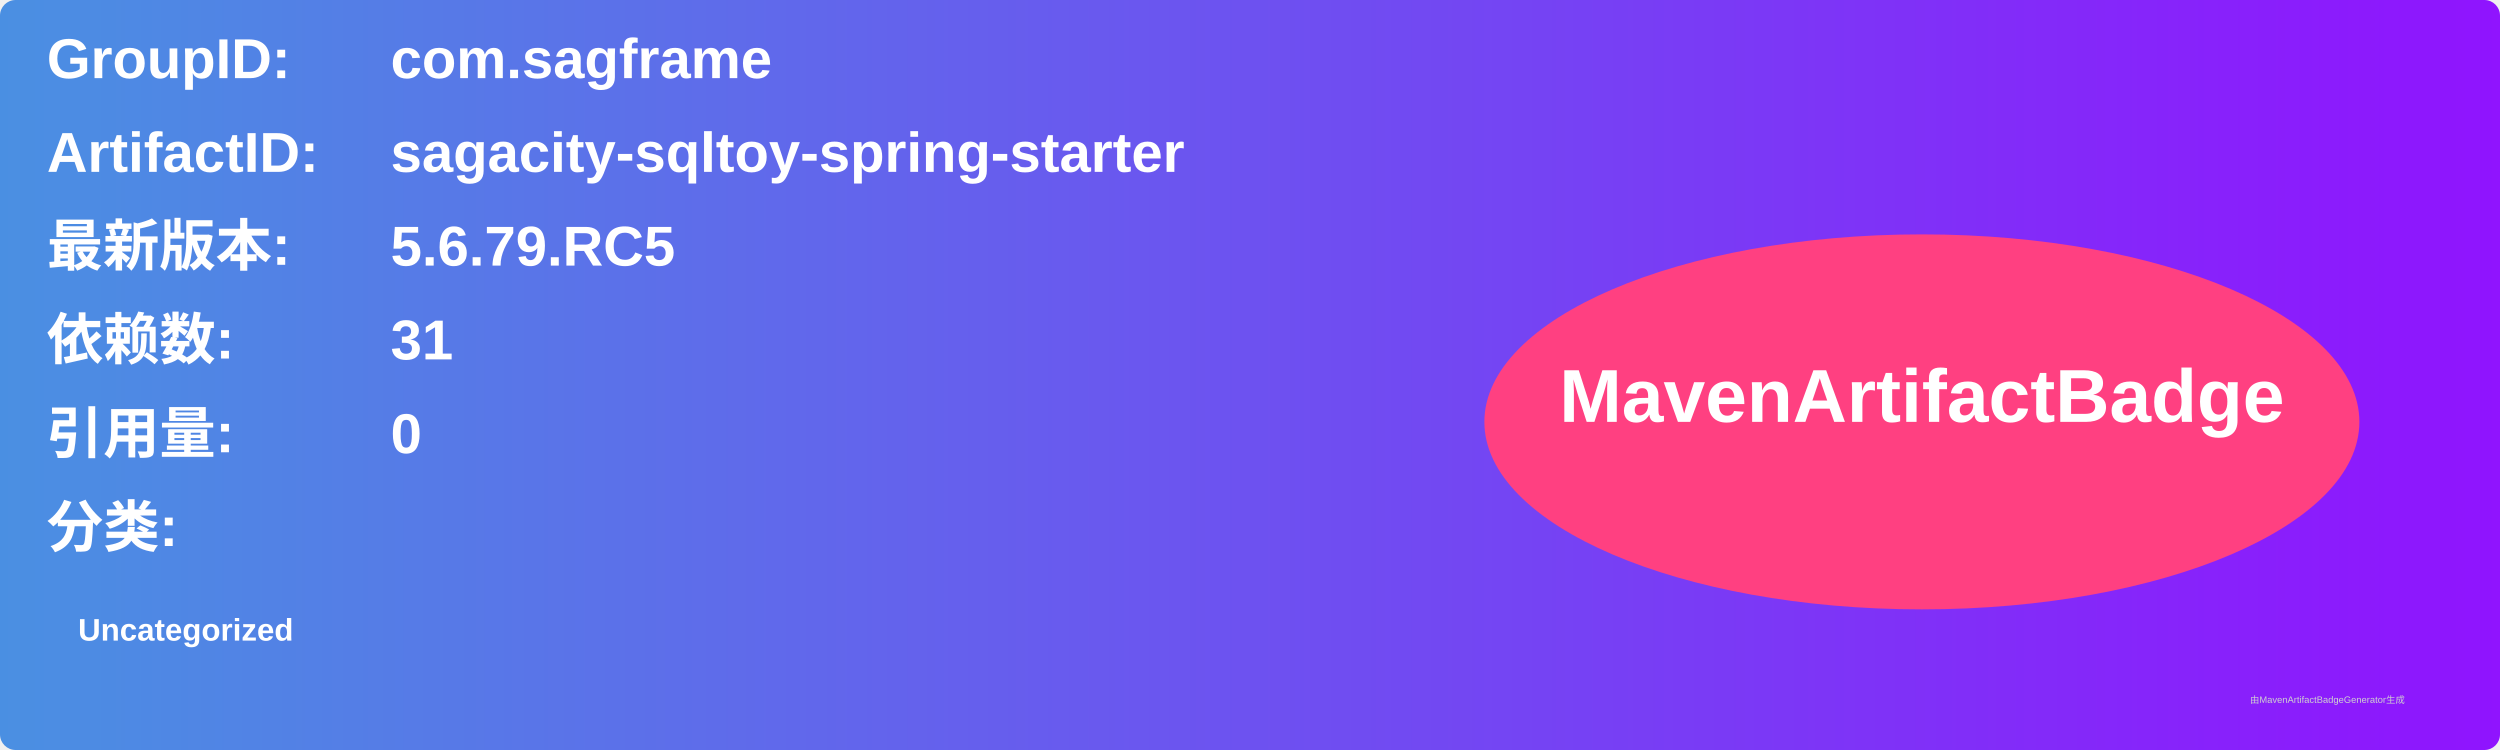
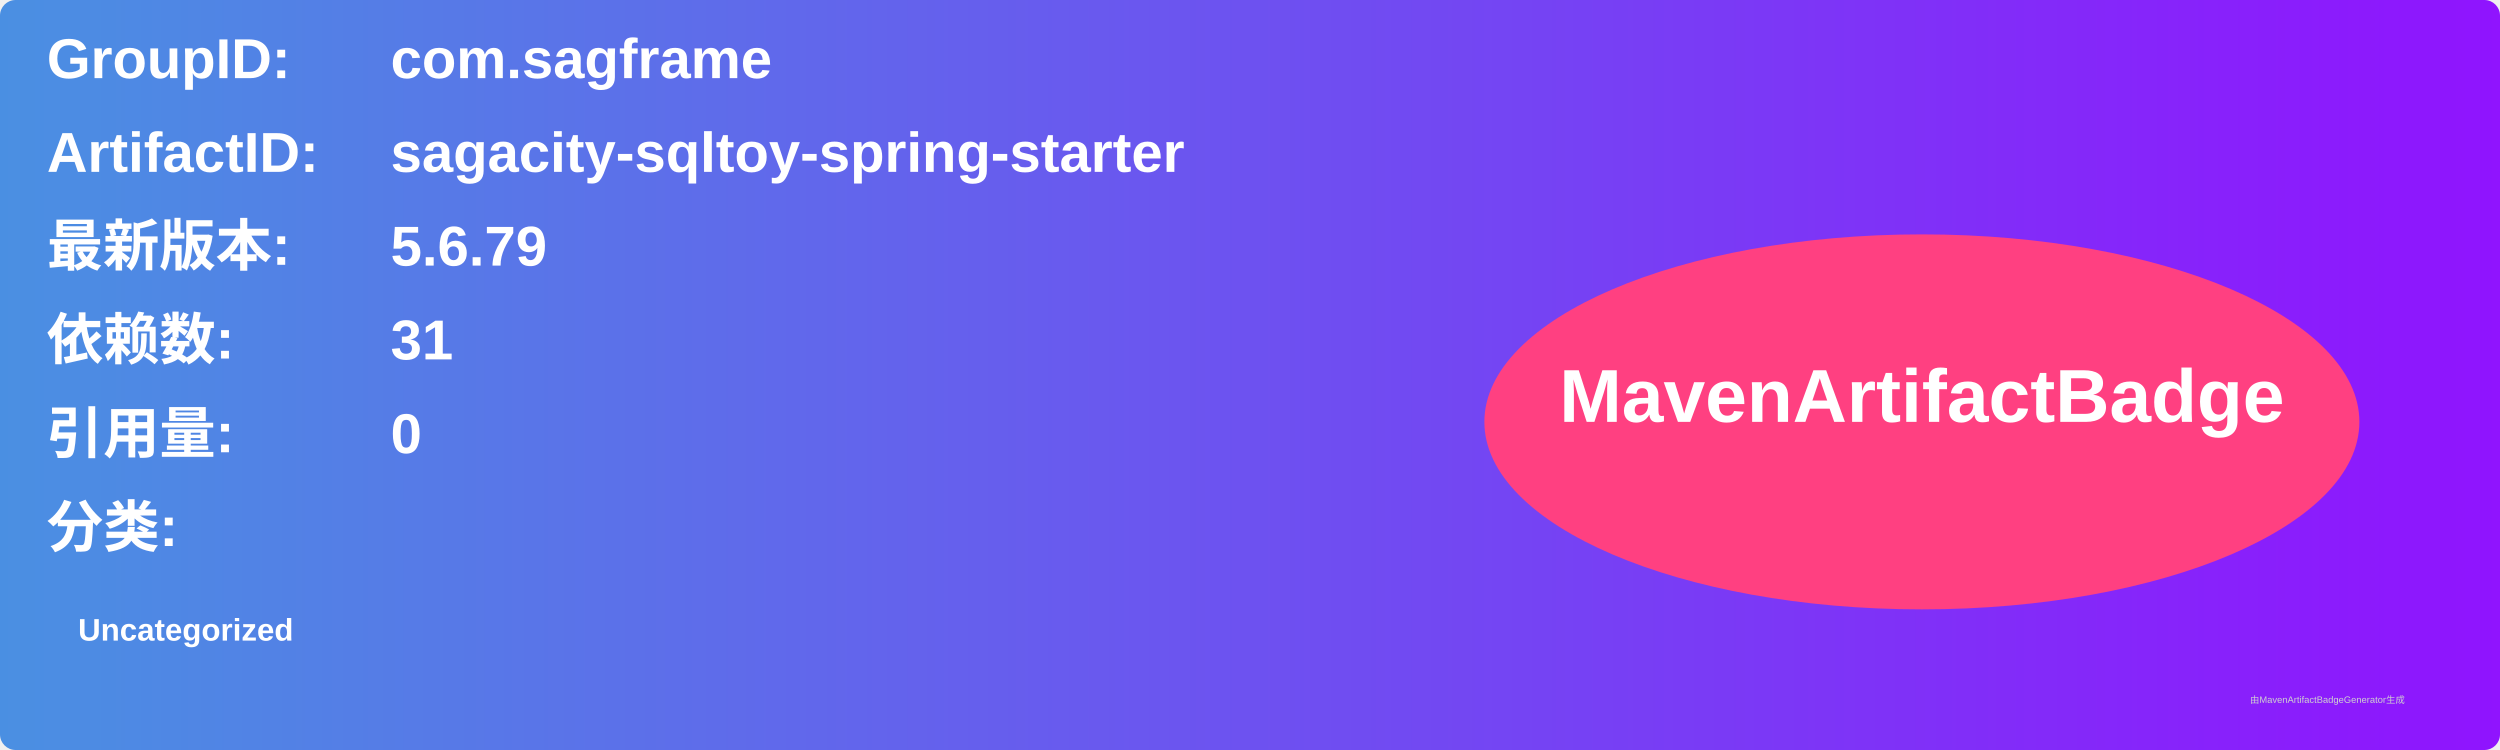
<svg xmlns="http://www.w3.org/2000/svg" width="800" height="240" viewBox="0 0 800 240">
  <linearGradient id="grad" x1="0%" y1="0%" x2="100%" y2="0%">
    <stop offset="0%" stop-color="#4a90e2" />
    <stop offset="100%" stop-color="#9013fe" />
  </linearGradient>
  <rect width="100%" height="100%" rx="5" ry="5" fill="url(#grad)" />
  <g transform="translate(15, 15)">
    <text x="0" y="10" font-family="Arial" font-size="18" fill="white" font-weight="bold" width="260">GroupID:</text>
    <text x="110" y="10" font-family="Arial" font-size="18" fill="white" font-weight="bold" width="460">com.sagframe</text>
    <text x="0" y="40" font-family="Arial" font-size="18" fill="white" font-weight="bold" width="260">ArtifactID:</text>
    <text x="110" y="40" font-family="Arial" font-size="18" fill="white" font-weight="bold" width="460">sagacity-sqltoy-spring-starter</text>
    <text x="0" y="70" font-family="Arial" font-size="18" fill="white" font-weight="bold">最新版本:</text>
    <text x="110" y="70" font-family="Arial" font-size="18" fill="white" font-weight="bold">
-       <tspan font-weight="bold">5.6.79.RC5</tspan>
+       <tspan font-weight="bold">5.6.79</tspan>
    </text>
    <text x="0" y="100" font-family="Arial" font-size="18" fill="white" font-weight="bold">依赖数: </text>
    <text x="110" y="100" font-family="Arial" font-size="18" fill="white">
      <tspan font-weight="bold">31</tspan>
    </text>
    <text x="0" y="130" font-family="Arial" font-size="18" fill="white" font-weight="bold">引用量: </text>
    <text x="110" y="130" font-family="Arial" font-size="18" fill="white">
      <tspan font-weight="bold">0</tspan>
    </text>
    <text x="0" y="160" font-family="Arial" font-size="18" fill="white" font-weight="bold">分类:</text>
    <text x="10" y="190" font-family="Arial" font-size="10" fill="white">
      <tspan font-weight="bold">Uncategorized</tspan>
    </text>
    <ellipse cx="600" cy="120" rx="140" ry="60" fill="#ff4081" />
    <text x="600" y="120" text-anchor="middle" font-family="Arial" font-size="24" fill="white" font-weight="bold">MavenArtifactBadge</text>
  </g>
  <text x="720" y="225" font-family="Arial" font-size="3" fill="#d0d0d0">由MavenArtifactBadgeGenerator生成</text>
</svg>
